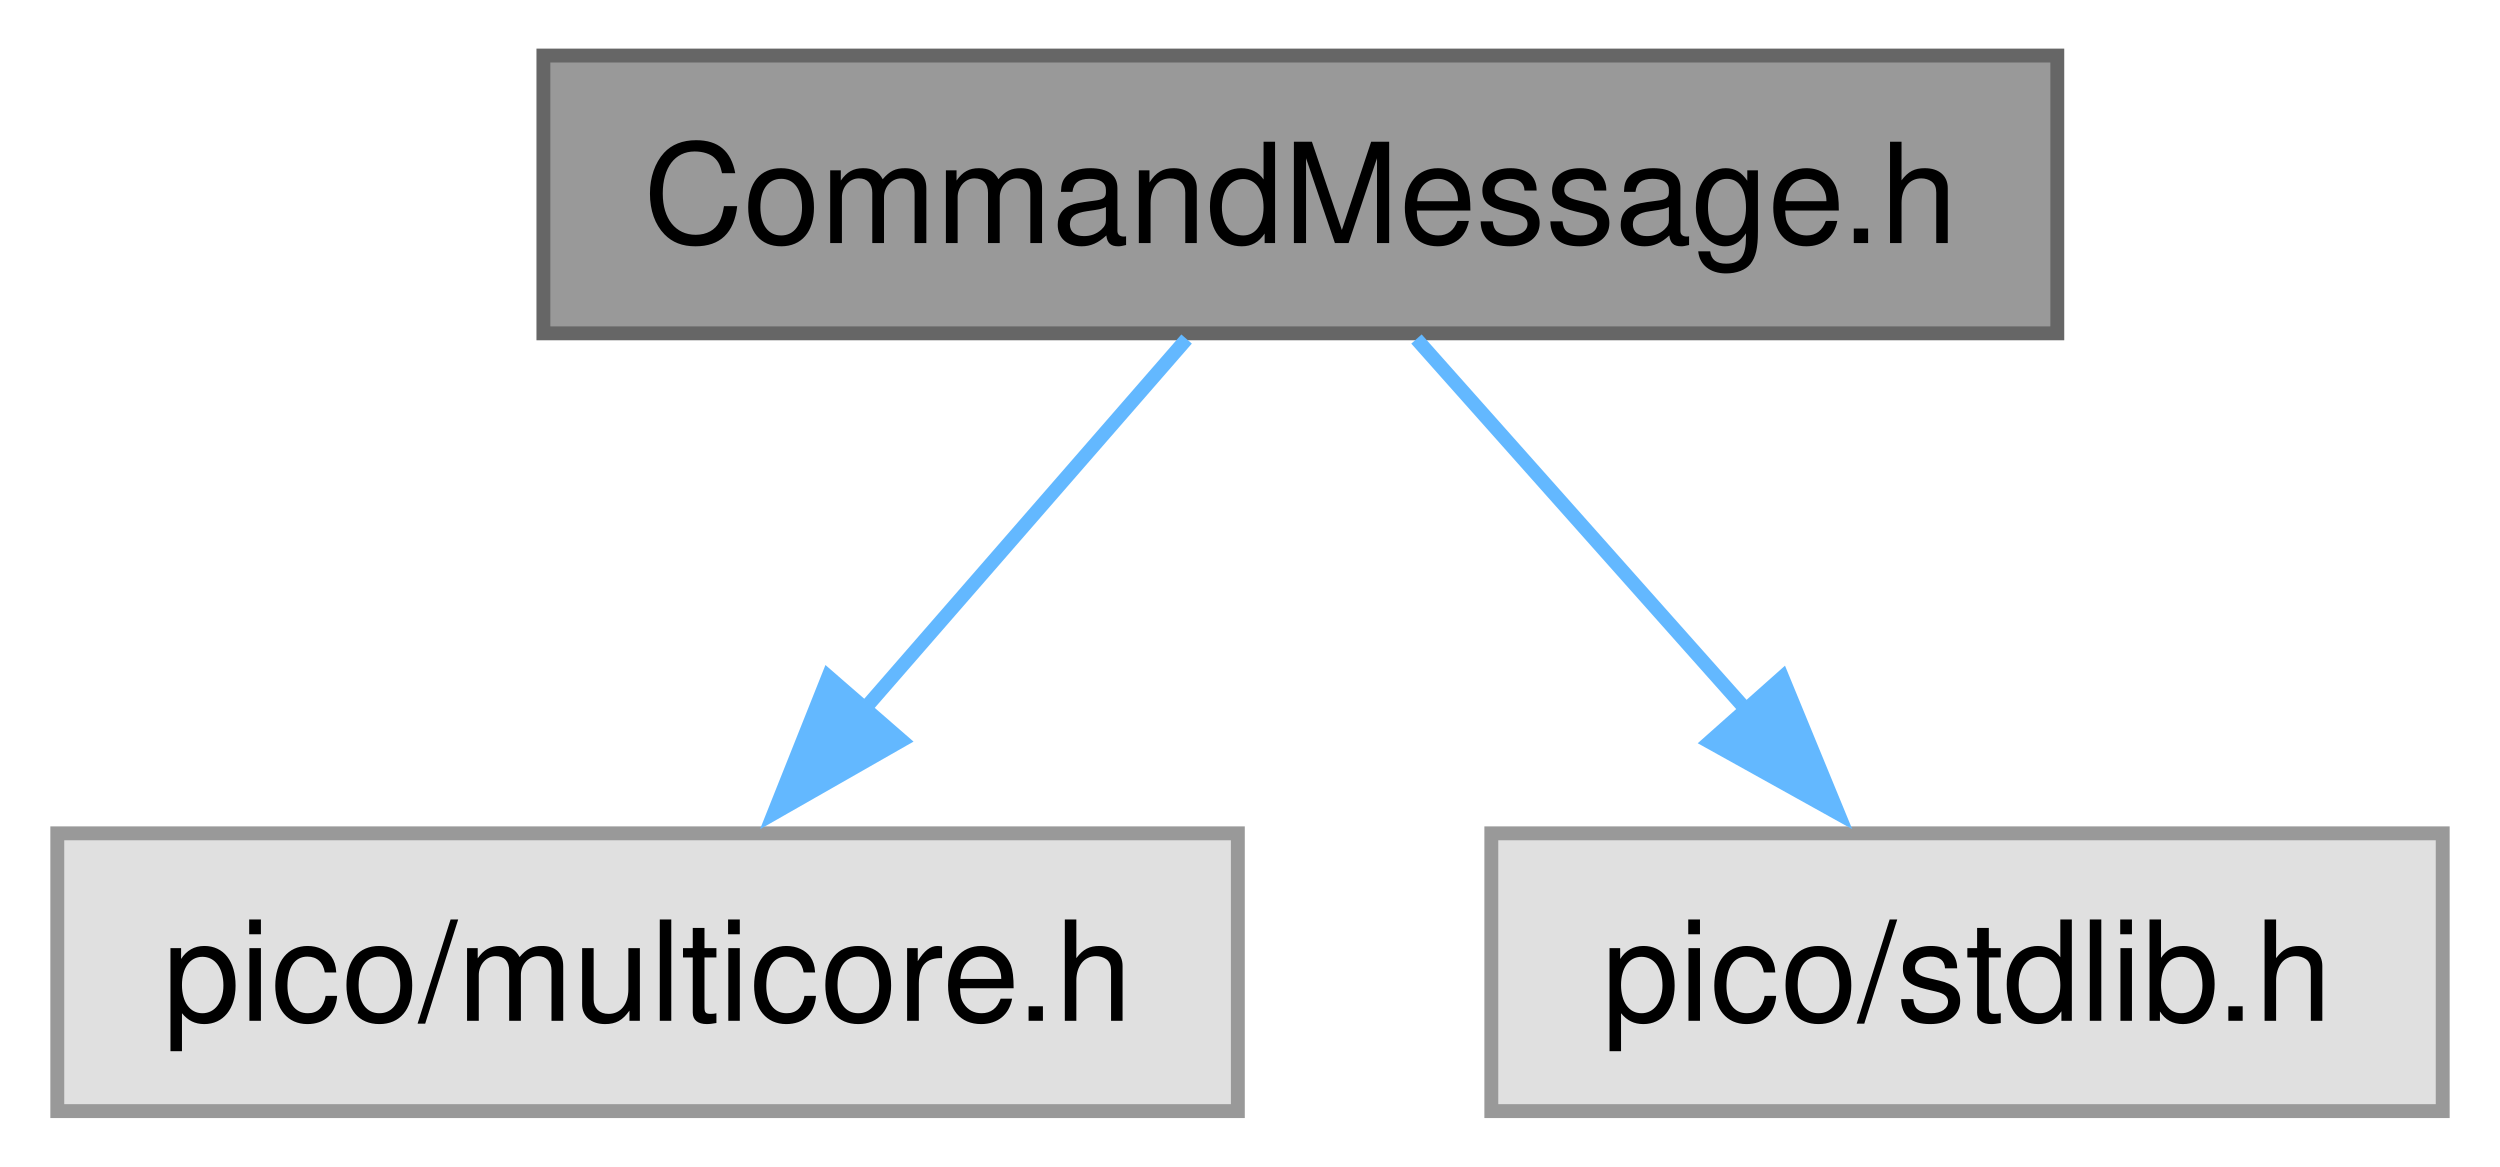
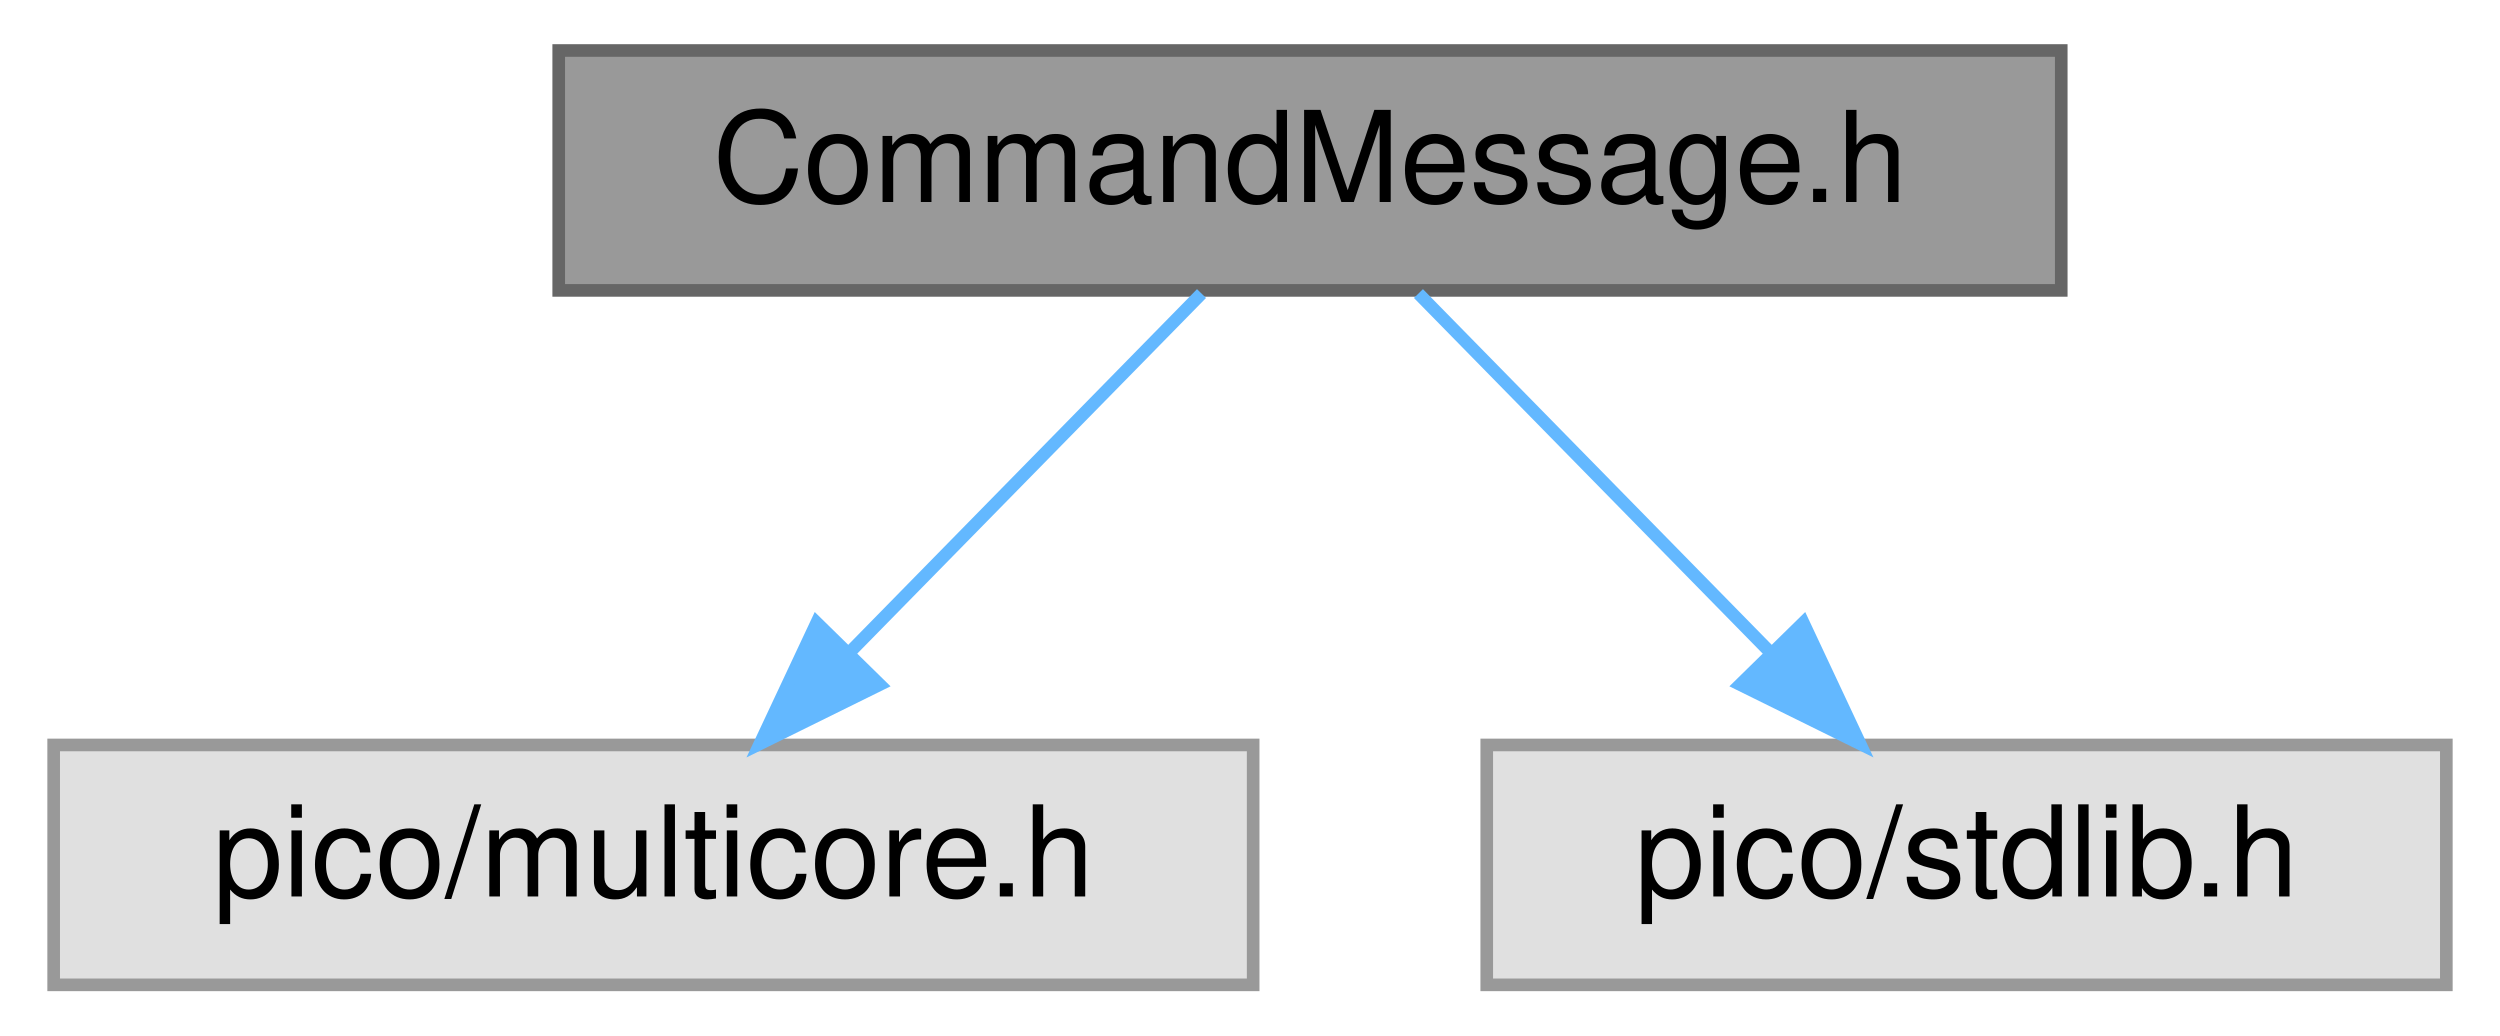
- <svg xmlns="http://www.w3.org/2000/svg" xmlns:xlink="http://www.w3.org/1999/xlink" width="180pt" height="84pt" viewBox="0.00 0.00 179.75 84.00">
-   <g id="graph0" class="graph" transform="scale(1 1) rotate(0) translate(4 80)">
+ <svg xmlns="http://www.w3.org/2000/svg" xmlns:xlink="http://www.w3.org/1999/xlink" width="198pt" height="82pt" viewBox="0.00 0.00 197.50 82.00">
+   <g id="graph0" class="graph" transform="scale(1 1) rotate(0) translate(4 78)">
    <g id="Node000001" class="node">
      <g id="a_Node000001">
        <a xlink:title=" ">
-           <polygon fill="#999999" stroke="#666666" points="144,-76 35,-76 35,-56 144,-56 144,-76" />
-           <text text-anchor="middle" x="89.5" y="-62.5" font-family="Helvetica,sans-Serif" font-size="10.00">CommandMessage.h</text>
+           <polygon fill="#999999" stroke="#666666" points="159,-74 40,-74 40,-55 159,-55 159,-74" />
+           <text text-anchor="middle" x="99.5" y="-62" font-family="Helvetica,sans-Serif" font-size="10.00">CommandMessage.h</text>
        </a>
      </g>
    </g>
    <g id="Node000002" class="node">
      <g id="a_Node000002">
        <a xlink:title=" ">
-           <polygon fill="#e0e0e0" stroke="#999999" points="85,-20 0,-20 0,0 85,0 85,-20" />
-           <text text-anchor="middle" x="42.5" y="-6.5" font-family="Helvetica,sans-Serif" font-size="10.00">pico/multicore.h</text>
+           <polygon fill="#e0e0e0" stroke="#999999" points="95,-19 0,-19 0,0 95,0 95,-19" />
+           <text text-anchor="middle" x="47.5" y="-7" font-family="Helvetica,sans-Serif" font-size="10.00">pico/multicore.h</text>
        </a>
      </g>
    </g>
    <g id="edge1_Node000001_Node000002" class="edge">
      <g id="a_edge1_Node000001_Node000002">
        <a xlink:title=" ">
-           <path fill="none" stroke="#63b8ff" d="M81.31,-55.59C74.91,-48.24 65.82,-37.8 58.05,-28.87" />
-           <polygon fill="#63b8ff" stroke="#63b8ff" points="60.79,-26.69 51.59,-21.44 55.51,-31.28 60.79,-26.69" />
+           <path fill="none" stroke="#63b8ff" d="M90.91,-54.75C83.34,-47.03 72.12,-35.6 62.99,-26.28" />
+           <polygon fill="#63b8ff" stroke="#63b8ff" points="65.43,-23.78 55.93,-19.09 60.43,-28.68 65.43,-23.78" />
        </a>
      </g>
    </g>
    <g id="Node000003" class="node">
      <g id="a_Node000003">
        <a xlink:title=" ">
-           <polygon fill="#e0e0e0" stroke="#999999" points="171.75,-20 103.25,-20 103.25,0 171.75,0 171.75,-20" />
-           <text text-anchor="middle" x="137.5" y="-6.5" font-family="Helvetica,sans-Serif" font-size="10.00">pico/stdlib.h</text>
+           <polygon fill="#e0e0e0" stroke="#999999" points="189.5,-19 113.5,-19 113.5,0 189.5,0 189.5,-19" />
+           <text text-anchor="middle" x="151.5" y="-7" font-family="Helvetica,sans-Serif" font-size="10.00">pico/stdlib.h</text>
        </a>
      </g>
    </g>
    <g id="edge2_Node000001_Node000003" class="edge">
      <g id="a_edge2_Node000001_Node000003">
        <a xlink:title=" ">
-           <path fill="none" stroke="#63b8ff" d="M97.86,-55.59C104.4,-48.24 113.68,-37.8 121.62,-28.87" />
-           <polygon fill="#63b8ff" stroke="#63b8ff" points="124.2,-31.23 128.23,-21.43 118.97,-26.58 124.2,-31.23" />
+           <path fill="none" stroke="#63b8ff" d="M108.09,-54.75C115.66,-47.03 126.88,-35.6 136.01,-26.28" />
+           <polygon fill="#63b8ff" stroke="#63b8ff" points="138.57,-28.68 143.07,-19.09 133.57,-23.78 138.57,-28.68" />
        </a>
      </g>
    </g>
  </g>
</svg>
